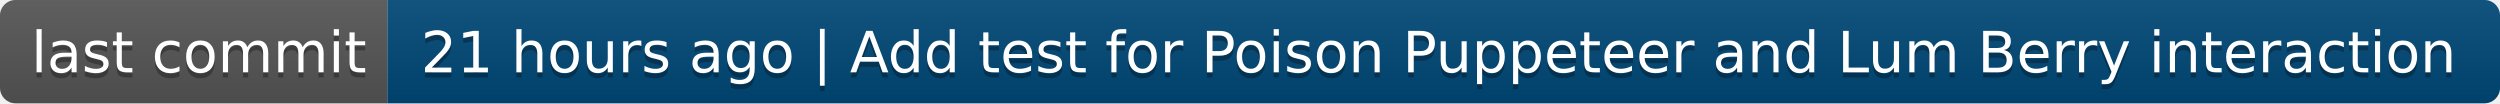
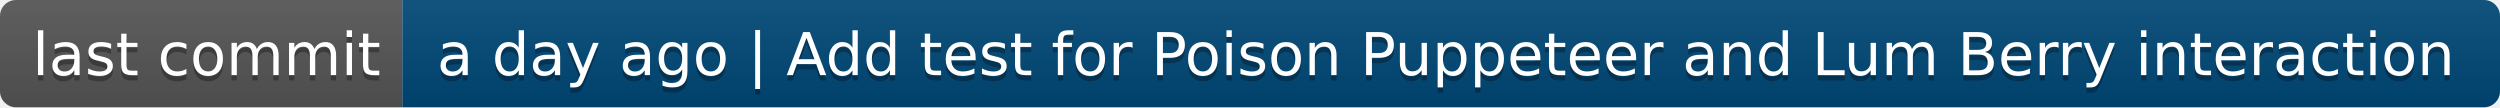
- <svg xmlns="http://www.w3.org/2000/svg" width="484" height="20" role="img" aria-label="last commit: 21 hours ago | Add test for Poison Puppeteer and Lum Berry interaction">
+ <svg xmlns="http://www.w3.org/2000/svg" width="466" height="20" role="img" aria-label="last commit: a day ago | Add test for Poison Puppeteer and Lum Berry interaction">
  <linearGradient id="s" x2="0" y2="100%">
    <stop offset="0" stop-color="#bbb" stop-opacity=".1" />
    <stop offset="1" stop-opacity=".1" />
  </linearGradient>
  <clipPath id="r">
-     <rect width="484" height="20" rx="3" fill="#fff" />
+     <rect width="466" height="20" rx="3" fill="#fff" />
  </clipPath>
  <g clip-path="url(#r)">
    <rect width="75" height="20" fill="#555" />
-     <rect x="75" width="409" height="20" fill="#004878" />
-     <rect width="484" height="20" fill="url(#s)" />
+     <rect x="75" width="391" height="20" fill="#004878" />
+     <rect width="466" height="20" fill="url(#s)" />
  </g>
  <g fill="#fff" text-anchor="middle" font-family="Verdana,Geneva,DejaVu Sans,sans-serif" text-rendering="geometricPrecision" font-size="110">
    <text aria-hidden="true" x="385" y="150" fill="#010101" fill-opacity=".3" transform="scale(.1)" textLength="650">last commit</text>
    <text x="385" y="140" transform="scale(.1)" fill="#fff" textLength="650">last commit</text>
-     <text aria-hidden="true" x="2785" y="150" fill="#010101" fill-opacity=".3" transform="scale(.1)" textLength="3990">21 hours ago | Add test for Poison Puppeteer and Lum Berry interaction</text>
-     <text x="2785" y="140" transform="scale(.1)" fill="#fff" textLength="3990">21 hours ago | Add test for Poison Puppeteer and Lum Berry interaction</text>
+     <text aria-hidden="true" x="2695" y="150" fill="#010101" fill-opacity=".3" transform="scale(.1)" textLength="3810">a day ago | Add test for Poison Puppeteer and Lum Berry interaction</text>
+     <text x="2695" y="140" transform="scale(.1)" fill="#fff" textLength="3810">a day ago | Add test for Poison Puppeteer and Lum Berry interaction</text>
  </g>
</svg>
